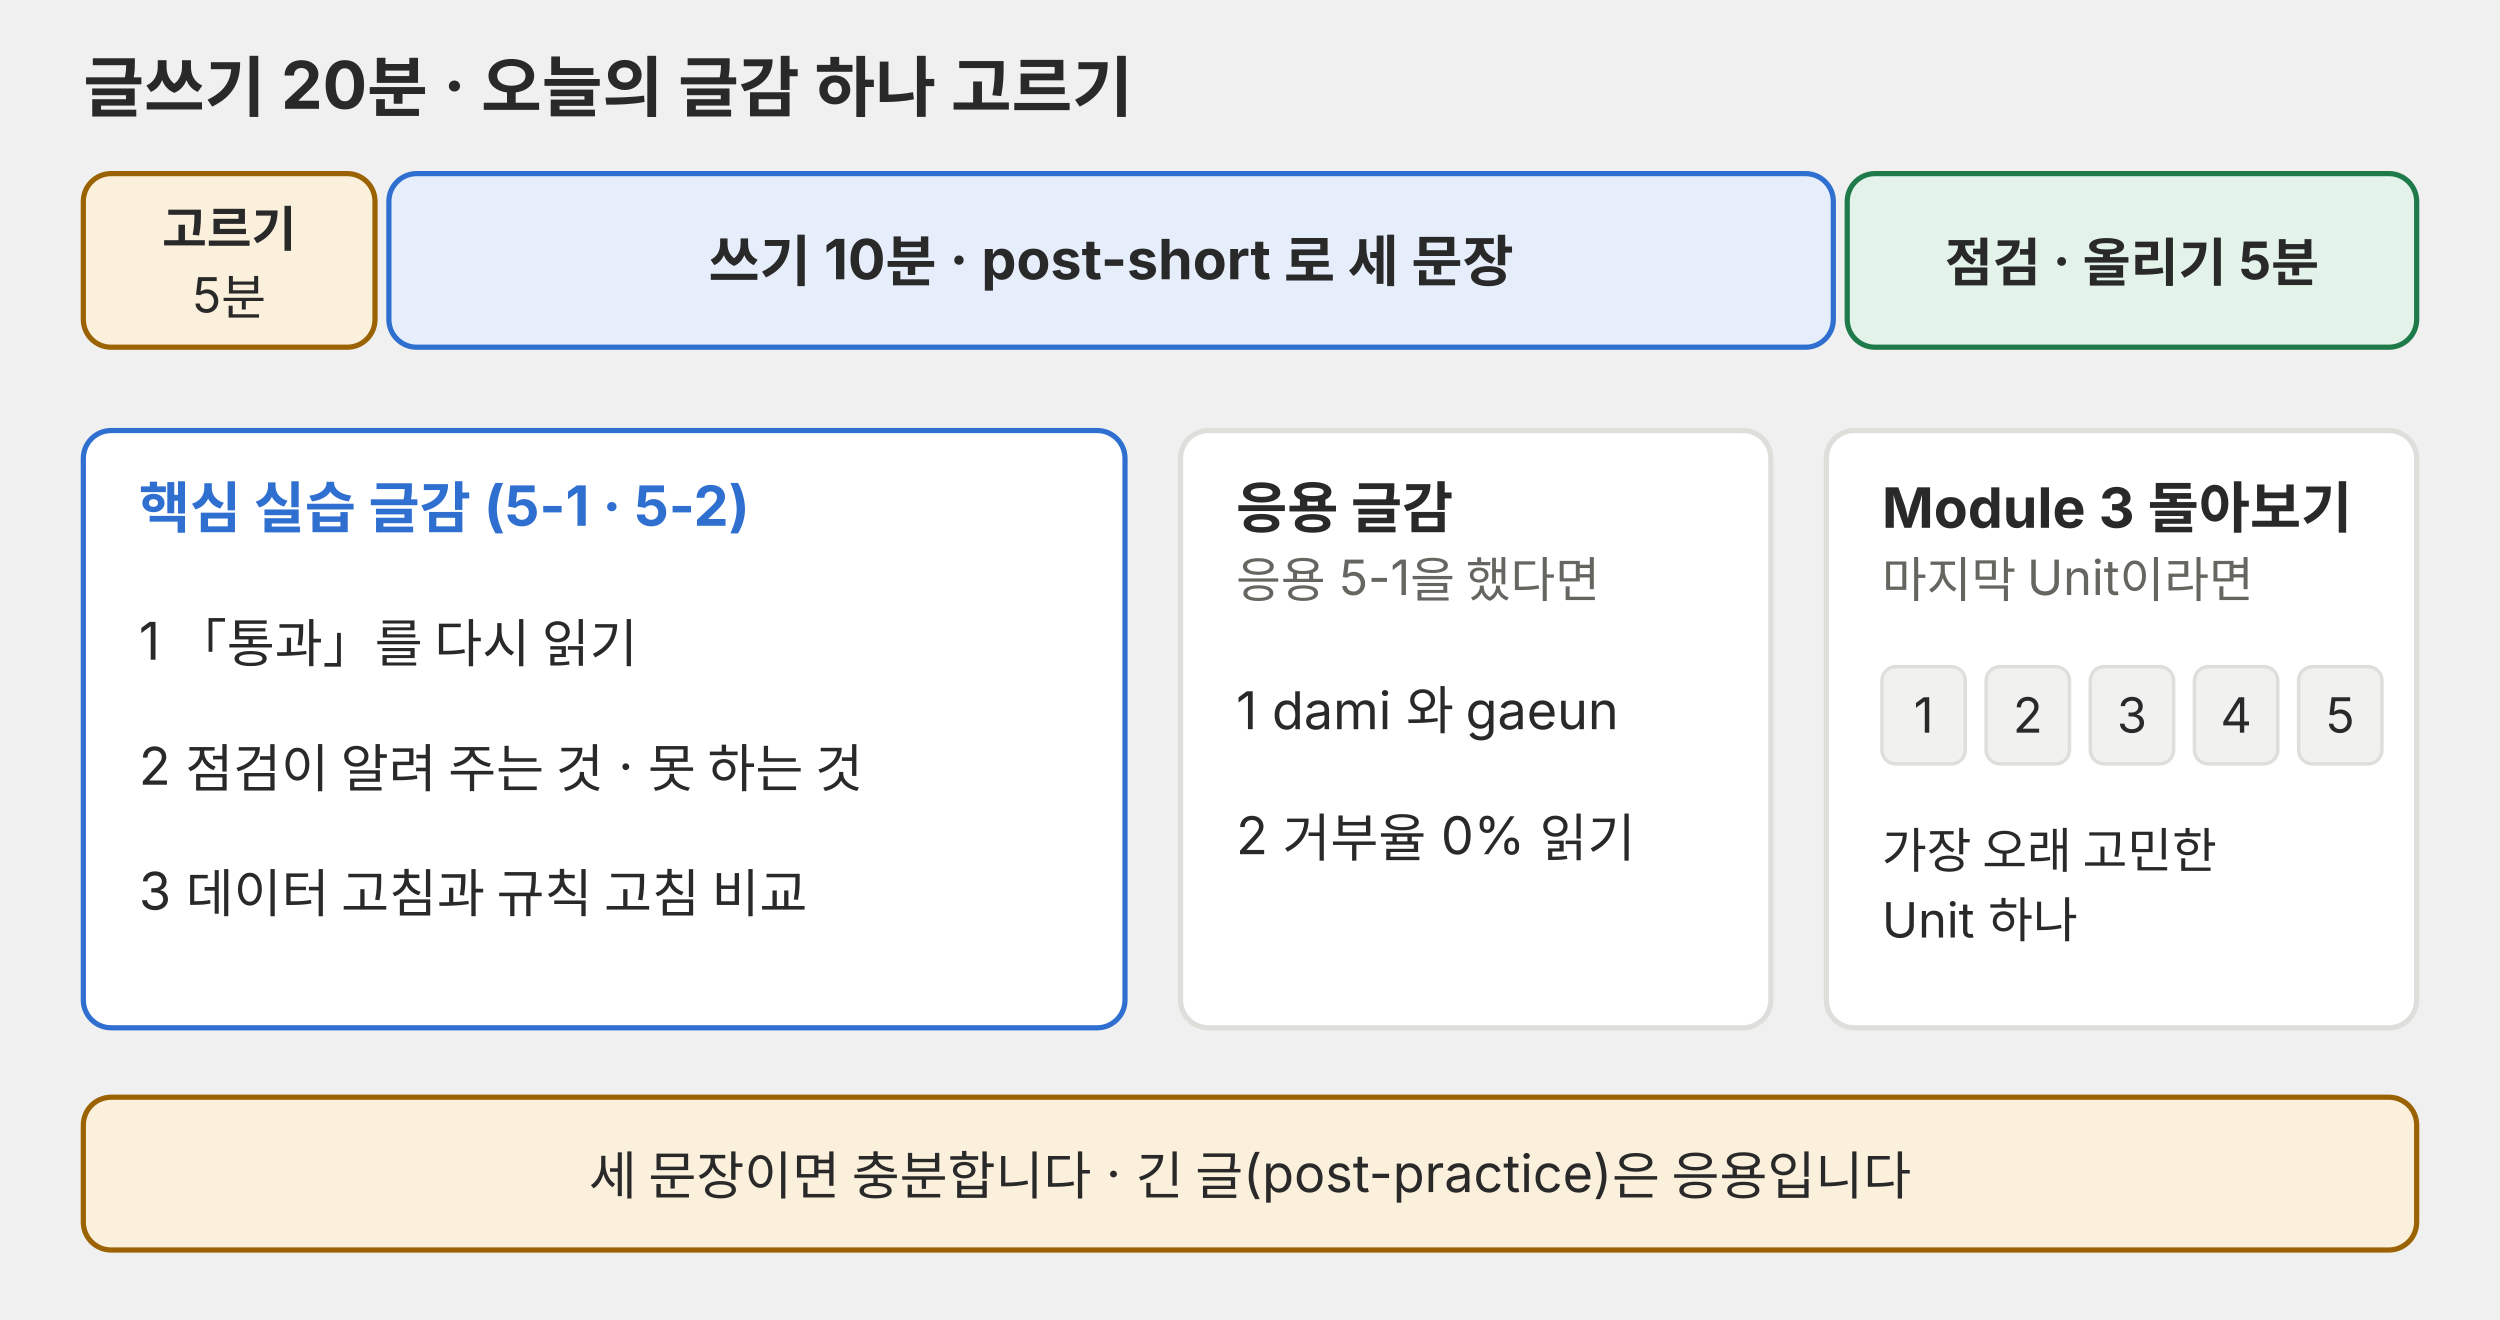
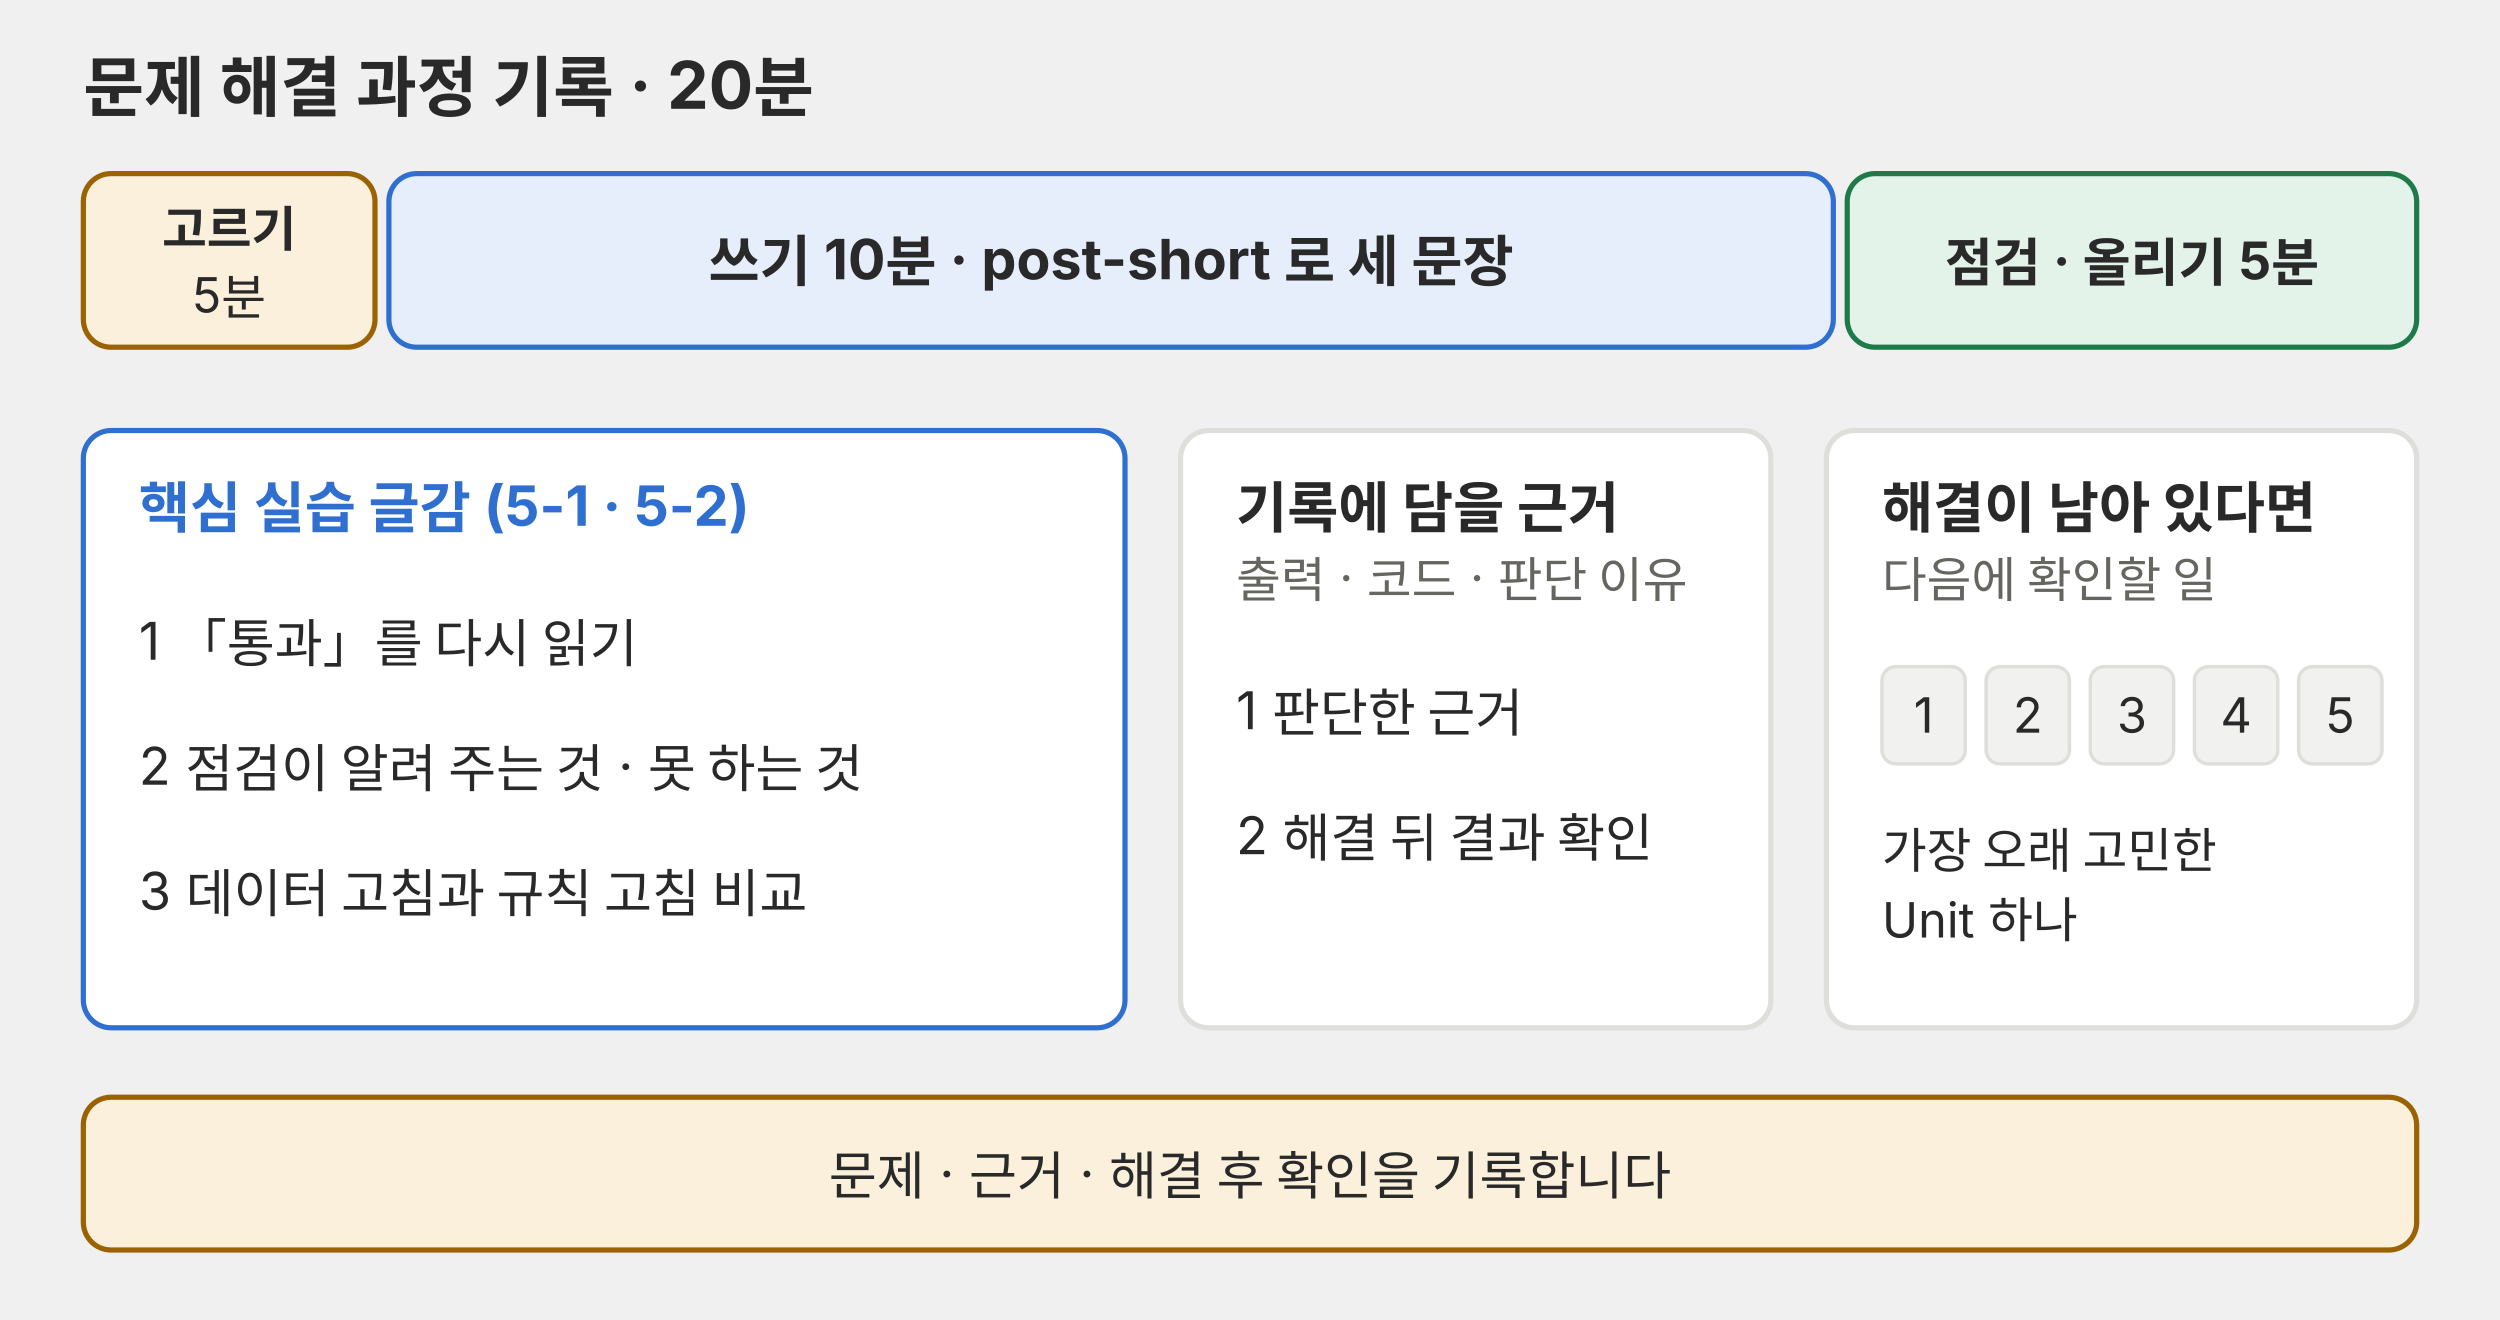
<svg xmlns="http://www.w3.org/2000/svg" viewBox="0 0 720 380" role="img">
  <g font-family="Pretendard, 'Noto Sans KR', -apple-system, 'Segoe UI', sans-serif" fill="#292929">
-     <text x="24" y="32" font-size="19" font-weight="700">글쓰기 20분 · 오늘의 글감 하나 고르기</text>
+     <text x="24" y="32" font-size="19" font-weight="700">문제 해결 과정 기록 · 20분</text>
    <rect x="24" y="50" width="84" height="50" rx="8" fill="#fbf0dc" stroke="#9a6200" stroke-width="1.5" />
    <text x="66" y="71" font-size="14" text-anchor="middle" font-weight="700">고르기</text>
    <text x="66" y="90" font-size="14" text-anchor="middle">5분</text>
    <rect x="112" y="50" width="416" height="50" rx="8" fill="#e6eefb" stroke="#2f6fd0" stroke-width="1.5" />
    <text x="320" y="81" font-size="16" text-anchor="middle" font-weight="700">쓰기 10분 · post-short 로 세 문장</text>
    <rect x="532" y="50" width="164" height="50" rx="8" fill="#e4f3ea" stroke="#1f7a4a" stroke-width="1.5" />
    <text x="614" y="81" font-size="15" text-anchor="middle" font-weight="700">점검 · 올리기 5분</text>
    <rect x="24" y="124" width="300" height="172" rx="8" fill="#ffffff" stroke="#2f6fd0" stroke-width="1.5" />
    <text x="40" y="152" font-size="16" font-weight="700" fill="#2f6fd0">핵심 실습 글감 (5-1 · 5-2)</text>
    <text x="40" y="190" font-size="15">1  「통과」를 다시 읽기</text>
    <text x="40" y="226" font-size="15">2  점검이 알려 주는 것 · 못 하는 것</text>
    <text x="40" y="262" font-size="15">3  데이터 고침과 규칙 고침 비교</text>
    <rect x="340" y="124" width="170" height="172" rx="8" fill="#ffffff" stroke="#dededb" stroke-width="1.5" />
-     <text x="356" y="152" font-size="16" font-weight="700">응용 글감</text>
-     <text x="356" y="172" font-size="14" fill="#666660">응용 5-1을 했다면</text>
-     <text x="356" y="210" font-size="15">1  dami 와 gaeun</text>
-     <text x="356" y="246" font-size="15">2  거부율 0% 읽기</text>
+     <text x="356" y="152" font-size="16" font-weight="700">기록에 담을 근거</text>
+     <text x="356" y="172" font-size="14" fill="#666660">출력 · 코드 · 판단 이유</text>
+     <text x="356" y="210" font-size="15">1  판단한 근거</text>
+     <text x="356" y="246" font-size="15">2  해결 뒤 결과 확인</text>
    <rect x="526" y="124" width="170" height="172" rx="8" fill="#ffffff" stroke="#dededb" stroke-width="1.5" />
-     <text x="542" y="152" font-size="16" font-weight="700">Module 3 돌아보기</text>
-     <text x="542" y="172" font-size="14" fill="#666660">마지막 Unit이라면</text>
+     <text x="542" y="152" font-size="16" font-weight="700">해결이 남아 있다면</text>
+     <text x="542" y="172" font-size="14" fill="#666660">다음에 확인할 일</text>
    <rect x="542" y="192" width="24" height="28" rx="4" fill="#f1f1ef" stroke="#dededb" />
    <text x="554" y="211" font-size="14" text-anchor="middle">1</text>
    <rect x="572" y="192" width="24" height="28" rx="4" fill="#f1f1ef" stroke="#dededb" />
    <text x="584" y="211" font-size="14" text-anchor="middle">2</text>
    <rect x="602" y="192" width="24" height="28" rx="4" fill="#f1f1ef" stroke="#dededb" />
    <text x="614" y="211" font-size="14" text-anchor="middle">3</text>
    <rect x="632" y="192" width="24" height="28" rx="4" fill="#f1f1ef" stroke="#dededb" />
    <text x="644" y="211" font-size="14" text-anchor="middle">4</text>
    <rect x="662" y="192" width="24" height="28" rx="4" fill="#f1f1ef" stroke="#dededb" />
    <text x="674" y="211" font-size="14" text-anchor="middle">5</text>
    <text x="542" y="250" font-size="14">가장 오래 고민한</text>
    <text x="542" y="270" font-size="14">Unit 하나</text>
    <rect x="24" y="316" width="672" height="44" rx="8" fill="#fbf0dc" stroke="#9a6200" stroke-width="1.5" />
-     <text x="360" y="344" font-size="15" text-anchor="middle">세 문장이면 충분합니다 · 긴 글(post-practice)은 응용입니다</text>
+     <text x="360" y="344" font-size="15" text-anchor="middle">문제 · 근거 · 해결 후 확인을 기록합니다</text>
  </g>
</svg>
